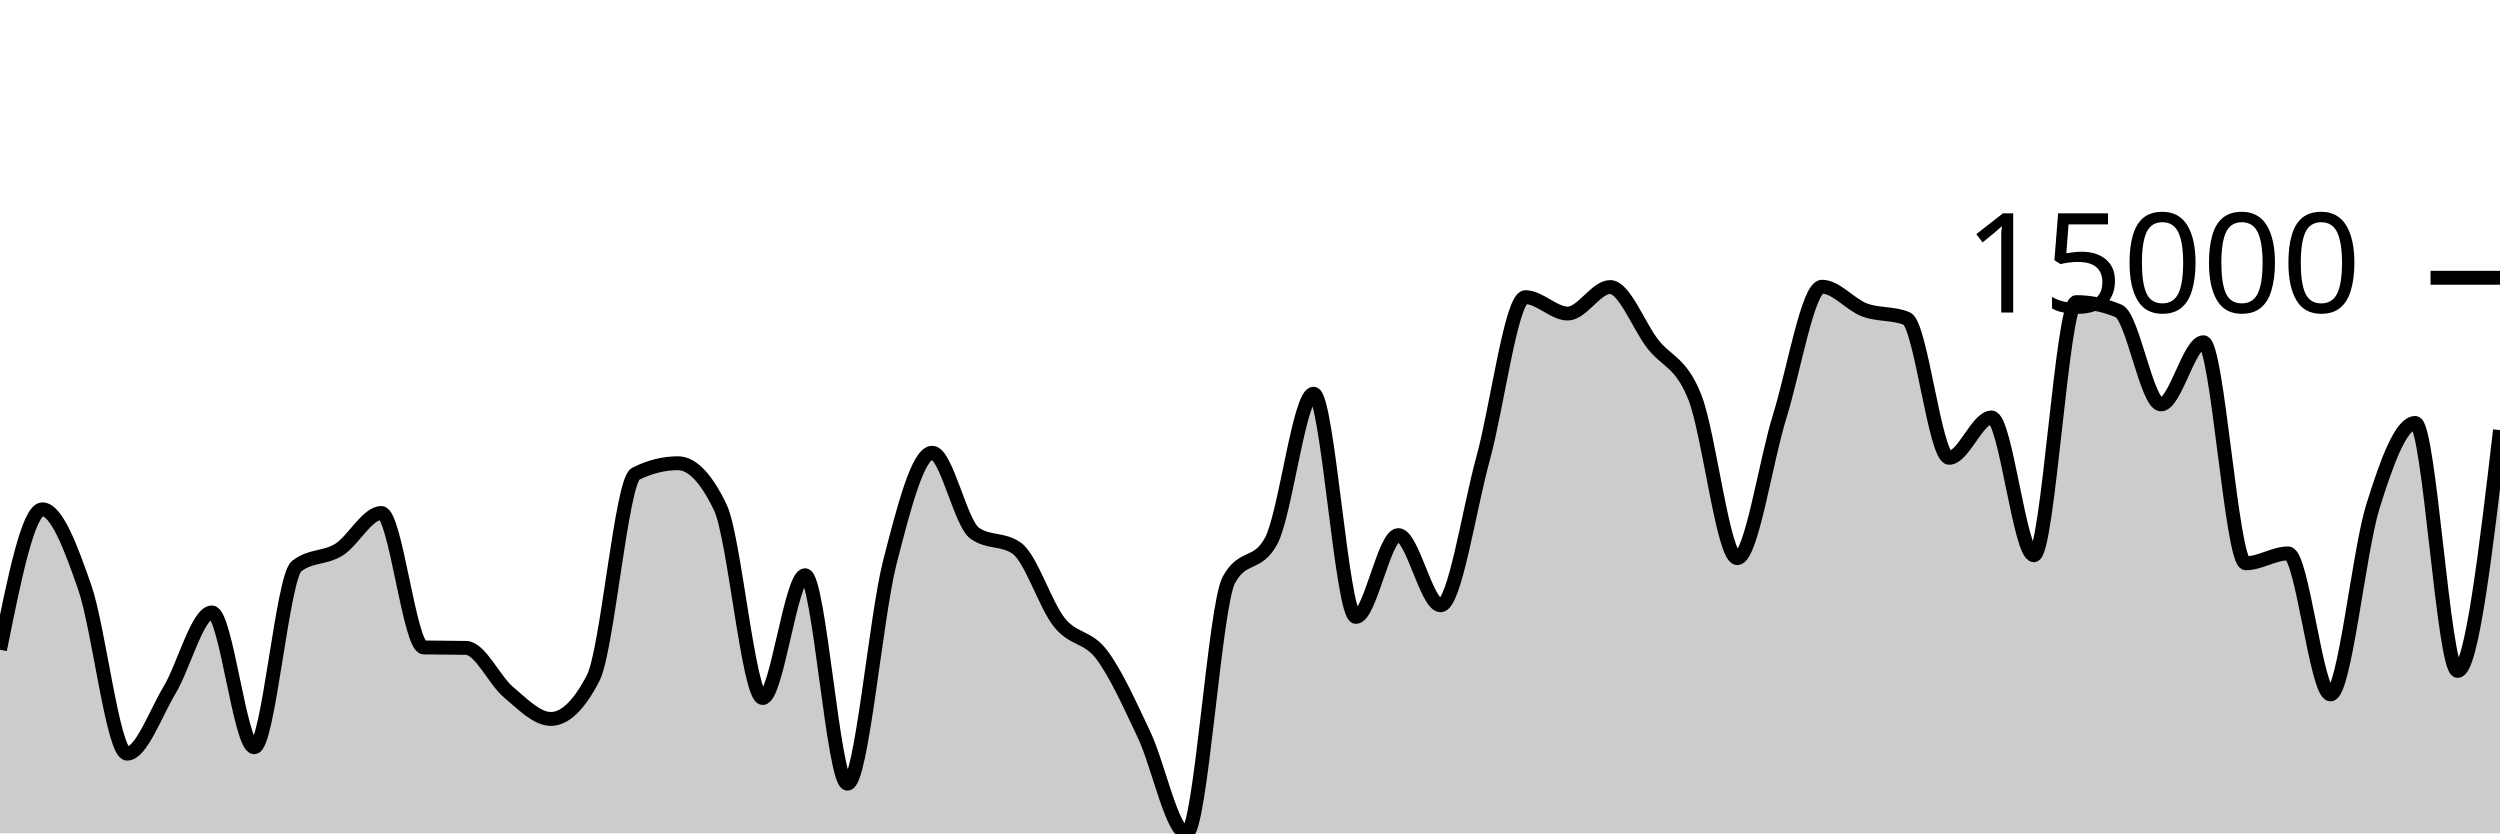
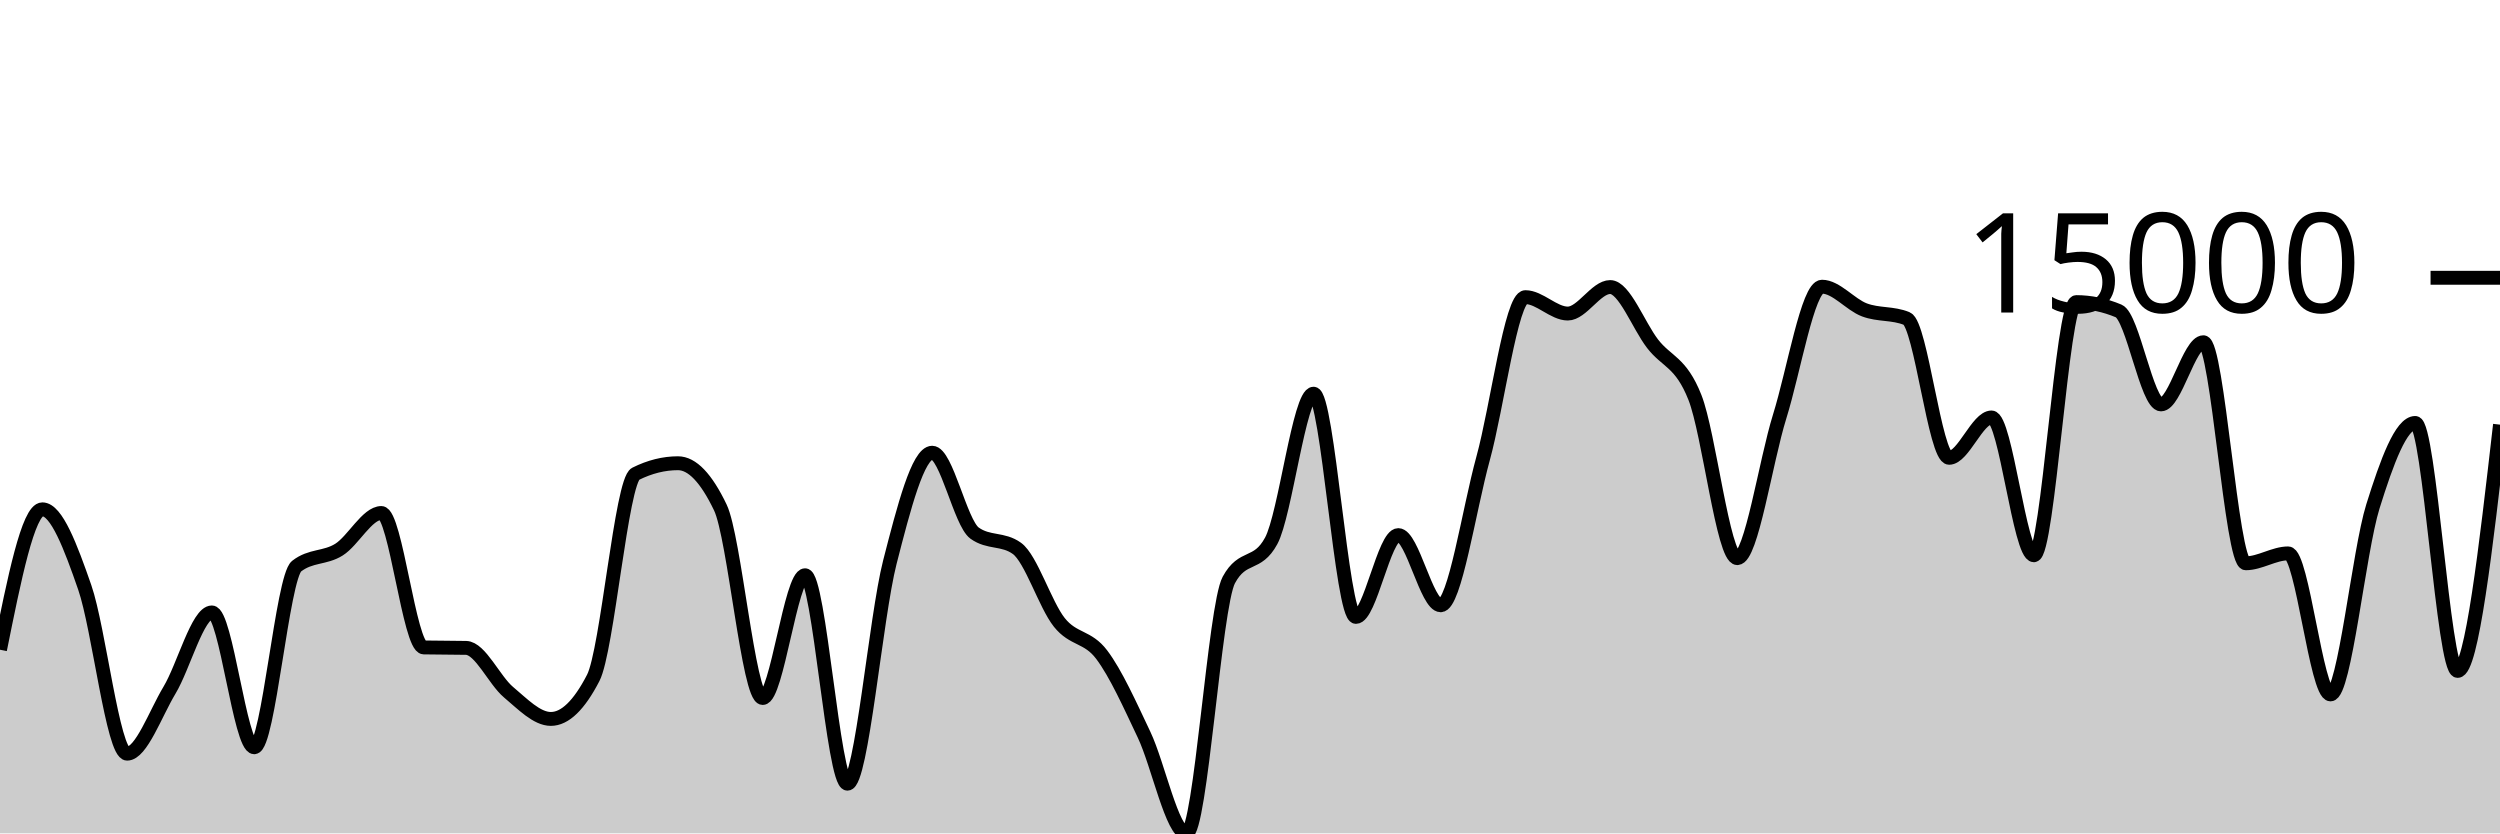
<svg xmlns="http://www.w3.org/2000/svg" viewBox="0 0 180 60">
  <g transform="translate(0,20)">
-     <path class="area" fill="rgba(0, 0, 0, 0.2)" d="M0,26.78C1.017,21.726,2.034,16.672,3.051,16.672C4.068,16.672,5.085,19.361,6.102,22.293C7.119,25.225,8.136,34.264,9.153,34.264C10.169,34.264,11.186,31.39,12.203,29.695C13.22,28,14.237,24.095,15.254,24.095C16.271,24.095,17.288,33.802,18.305,33.802C19.322,33.802,20.339,21.559,21.356,20.764C22.373,19.97,23.39,20.211,24.407,19.573C25.424,18.935,26.441,16.936,27.458,16.936C28.475,16.936,29.492,26.594,30.508,26.615C31.525,26.637,32.542,26.626,33.559,26.648C34.576,26.67,35.593,28.981,36.61,29.834C37.627,30.686,38.644,31.763,39.661,31.763C40.678,31.763,41.695,30.779,42.712,28.81C43.729,26.841,44.746,14.622,45.763,14.115C46.78,13.607,47.797,13.353,48.814,13.353C49.831,13.353,50.847,14.414,51.864,16.537C52.881,18.66,53.898,30.256,54.915,30.256C55.932,30.256,56.949,21.418,57.966,21.418C58.983,21.418,60,36.426,61.017,36.426C62.034,36.426,63.051,24.455,64.068,20.483C65.085,16.511,66.102,12.596,67.119,12.596C68.136,12.596,69.153,17.648,70.169,18.383C71.186,19.117,72.203,18.75,73.22,19.485C74.237,20.219,75.254,23.537,76.271,24.812C77.288,26.087,78.305,25.787,79.322,27.135C80.339,28.483,81.356,30.755,82.373,32.899C83.39,35.043,84.407,40,85.424,40C86.441,40,87.458,23.636,88.475,21.759C89.492,19.882,90.508,20.821,91.525,18.943C92.542,17.066,93.559,8.346,94.576,8.346C95.593,8.346,96.61,24.418,97.627,24.418C98.644,24.418,99.661,18.527,100.678,18.527C101.695,18.527,102.712,23.579,103.729,23.579C104.746,23.579,105.763,16.718,106.78,13.02C107.797,9.323,108.814,1.395,109.831,1.395C110.847,1.395,111.864,2.576,112.881,2.576C113.898,2.576,114.915,0.667,115.932,0.667C116.949,0.667,117.966,3.421,118.983,4.746C120,6.07,121.017,6.041,122.034,8.614C123.051,11.187,124.068,20.185,125.085,20.185C126.102,20.185,127.119,13.243,128.136,9.986C129.153,6.729,130.169,0.643,131.186,0.643C132.203,0.643,133.22,1.93,134.237,2.312C135.254,2.695,136.271,2.52,137.288,2.936C138.305,3.352,139.322,12.962,140.339,12.962C141.356,12.962,142.373,10.057,143.39,10.057C144.407,10.057,145.424,19.979,146.441,19.979C147.458,19.979,148.475,1.751,149.492,1.751C150.508,1.751,151.525,1.963,152.542,2.388C153.559,2.813,154.576,9.117,155.593,9.117C156.61,9.117,157.627,4.641,158.644,4.641C159.661,4.641,160.678,20.556,161.695,20.556C162.712,20.556,163.729,19.844,164.746,19.844C165.763,19.844,166.78,29.998,167.797,29.998C168.814,29.998,169.831,19.726,170.847,16.468C171.864,13.21,172.881,10.452,173.898,10.452C174.915,10.452,175.932,28.306,176.949,28.306C177.966,28.306,178.983,19.638,180,10.97L180,40C178.983,40,177.966,40,176.949,40C175.932,40,174.915,40,173.898,40C172.881,40,171.864,40,170.847,40C169.831,40,168.814,40,167.797,40C166.78,40,165.763,40,164.746,40C163.729,40,162.712,40,161.695,40C160.678,40,159.661,40,158.644,40C157.627,40,156.61,40,155.593,40C154.576,40,153.559,40,152.542,40C151.525,40,150.508,40,149.492,40C148.475,40,147.458,40,146.441,40C145.424,40,144.407,40,143.39,40C142.373,40,141.356,40,140.339,40C139.322,40,138.305,40,137.288,40C136.271,40,135.254,40,134.237,40C133.22,40,132.203,40,131.186,40C130.169,40,129.153,40,128.136,40C127.119,40,126.102,40,125.085,40C124.068,40,123.051,40,122.034,40C121.017,40,120,40,118.983,40C117.966,40,116.949,40,115.932,40C114.915,40,113.898,40,112.881,40C111.864,40,110.847,40,109.831,40C108.814,40,107.797,40,106.78,40C105.763,40,104.746,40,103.729,40C102.712,40,101.695,40,100.678,40C99.661,40,98.644,40,97.627,40C96.61,40,95.593,40,94.576,40C93.559,40,92.542,40,91.525,40C90.508,40,89.492,40,88.475,40C87.458,40,86.441,40,85.424,40C84.407,40,83.39,40,82.373,40C81.356,40,80.339,40,79.322,40C78.305,40,77.288,40,76.271,40C75.254,40,74.237,40,73.22,40C72.203,40,71.186,40,70.169,40C69.153,40,68.136,40,67.119,40C66.102,40,65.085,40,64.068,40C63.051,40,62.034,40,61.017,40C60,40,58.983,40,57.966,40C56.949,40,55.932,40,54.915,40C53.898,40,52.881,40,51.864,40C50.847,40,49.831,40,48.814,40C47.797,40,46.78,40,45.763,40C44.746,40,43.729,40,42.712,40C41.695,40,40.678,40,39.661,40C38.644,40,37.627,40,36.61,40C35.593,40,34.576,40,33.559,40C32.542,40,31.525,40,30.508,40C29.492,40,28.475,40,27.458,40C26.441,40,25.424,40,24.407,40C23.39,40,22.373,40,21.356,40C20.339,40,19.322,40,18.305,40C17.288,40,16.271,40,15.254,40C14.237,40,13.22,40,12.203,40C11.186,40,10.169,40,9.153,40C8.136,40,7.119,40,6.102,40C5.085,40,4.068,40,3.051,40C2.034,40,1.017,40,0,40Z" />
-     <path class="line" stroke="black" fill="none" d="M0,26.78C1.017,21.726,2.034,16.672,3.051,16.672C4.068,16.672,5.085,19.361,6.102,22.293C7.119,25.225,8.136,34.264,9.153,34.264C10.169,34.264,11.186,31.39,12.203,29.695C13.22,28,14.237,24.095,15.254,24.095C16.271,24.095,17.288,33.802,18.305,33.802C19.322,33.802,20.339,21.559,21.356,20.764C22.373,19.97,23.39,20.211,24.407,19.573C25.424,18.935,26.441,16.936,27.458,16.936C28.475,16.936,29.492,26.594,30.508,26.615C31.525,26.637,32.542,26.626,33.559,26.648C34.576,26.67,35.593,28.981,36.61,29.834C37.627,30.686,38.644,31.763,39.661,31.763C40.678,31.763,41.695,30.779,42.712,28.81C43.729,26.841,44.746,14.622,45.763,14.115C46.78,13.607,47.797,13.353,48.814,13.353C49.831,13.353,50.847,14.414,51.864,16.537C52.881,18.66,53.898,30.256,54.915,30.256C55.932,30.256,56.949,21.418,57.966,21.418C58.983,21.418,60,36.426,61.017,36.426C62.034,36.426,63.051,24.455,64.068,20.483C65.085,16.511,66.102,12.596,67.119,12.596C68.136,12.596,69.153,17.648,70.169,18.383C71.186,19.117,72.203,18.75,73.22,19.485C74.237,20.219,75.254,23.537,76.271,24.812C77.288,26.087,78.305,25.787,79.322,27.135C80.339,28.483,81.356,30.755,82.373,32.899C83.39,35.043,84.407,40,85.424,40C86.441,40,87.458,23.636,88.475,21.759C89.492,19.882,90.508,20.821,91.525,18.943C92.542,17.066,93.559,8.346,94.576,8.346C95.593,8.346,96.61,24.418,97.627,24.418C98.644,24.418,99.661,18.527,100.678,18.527C101.695,18.527,102.712,23.579,103.729,23.579C104.746,23.579,105.763,16.718,106.78,13.02C107.797,9.323,108.814,1.395,109.831,1.395C110.847,1.395,111.864,2.576,112.881,2.576C113.898,2.576,114.915,0.667,115.932,0.667C116.949,0.667,117.966,3.421,118.983,4.746C120,6.07,121.017,6.041,122.034,8.614C123.051,11.187,124.068,20.185,125.085,20.185C126.102,20.185,127.119,13.243,128.136,9.986C129.153,6.729,130.169,0.643,131.186,0.643C132.203,0.643,133.22,1.93,134.237,2.312C135.254,2.695,136.271,2.52,137.288,2.936C138.305,3.352,139.322,12.962,140.339,12.962C141.356,12.962,142.373,10.057,143.39,10.057C144.407,10.057,145.424,19.979,146.441,19.979C147.458,19.979,148.475,1.751,149.492,1.751C150.508,1.751,151.525,1.963,152.542,2.388C153.559,2.813,154.576,9.117,155.593,9.117C156.61,9.117,157.627,4.641,158.644,4.641C159.661,4.641,160.678,20.556,161.695,20.556C162.712,20.556,163.729,19.844,164.746,19.844C165.763,19.844,166.78,29.998,167.797,29.998C168.814,29.998,169.831,19.726,170.847,16.468C171.864,13.21,172.881,10.452,173.898,10.452C174.915,10.452,175.932,28.306,176.949,28.306C177.966,28.306,178.983,19.638,180,10.97" />
+     <path class="area" fill="rgba(0, 0, 0, 0.2)" d="M0,26.78C1.017,21.726,2.034,16.672,3.051,16.672C4.068,16.672,5.085,19.361,6.102,22.293C7.119,25.225,8.136,34.264,9.153,34.264C10.169,34.264,11.186,31.39,12.203,29.695C13.22,28,14.237,24.095,15.254,24.095C16.271,24.095,17.288,33.802,18.305,33.802C19.322,33.802,20.339,21.559,21.356,20.764C22.373,19.97,23.39,20.211,24.407,19.573C25.424,18.935,26.441,16.936,27.458,16.936C28.475,16.936,29.492,26.594,30.508,26.615C31.525,26.637,32.542,26.626,33.559,26.648C34.576,26.67,35.593,28.981,36.61,29.834C37.627,30.686,38.644,31.763,39.661,31.763C40.678,31.763,41.695,30.779,42.712,28.81C43.729,26.841,44.746,14.622,45.763,14.115C46.78,13.607,47.797,13.353,48.814,13.353C49.831,13.353,50.847,14.414,51.864,16.537C52.881,18.66,53.898,30.256,54.915,30.256C55.932,30.256,56.949,21.418,57.966,21.418C58.983,21.418,60,36.426,61.017,36.426C62.034,36.426,63.051,24.455,64.068,20.483C65.085,16.511,66.102,12.596,67.119,12.596C68.136,12.596,69.153,17.648,70.169,18.383C71.186,19.117,72.203,18.75,73.22,19.485C74.237,20.219,75.254,23.537,76.271,24.812C77.288,26.087,78.305,25.787,79.322,27.135C80.339,28.483,81.356,30.755,82.373,32.899C83.39,35.043,84.407,40,85.424,40C86.441,40,87.458,23.636,88.475,21.759C89.492,19.882,90.508,20.821,91.525,18.943C92.542,17.066,93.559,8.346,94.576,8.346C95.593,8.346,96.61,24.418,97.627,24.418C98.644,24.418,99.661,18.527,100.678,18.527C101.695,18.527,102.712,23.579,103.729,23.579C104.746,23.579,105.763,16.718,106.78,13.02C107.797,9.323,108.814,1.395,109.831,1.395C110.847,1.395,111.864,2.576,112.881,2.576C113.898,2.576,114.915,0.667,115.932,0.667C116.949,0.667,117.966,3.421,118.983,4.746C120,6.07,121.017,6.041,122.034,8.614C123.051,11.187,124.068,20.185,125.085,20.185C126.102,20.185,127.119,13.243,128.136,9.986C129.153,6.729,130.169,0.643,131.186,0.643C132.203,0.643,133.22,1.93,134.237,2.312C135.254,2.695,136.271,2.52,137.288,2.936C138.305,3.352,139.322,12.962,140.339,12.962C141.356,12.962,142.373,10.057,143.39,10.057C144.407,10.057,145.424,19.979,146.441,19.979C147.458,19.979,148.475,1.751,149.492,1.751C150.508,1.751,151.525,1.963,152.542,2.388C153.559,2.813,154.576,9.117,155.593,9.117C156.61,9.117,157.627,4.641,158.644,4.641C159.661,4.641,160.678,20.556,161.695,20.556C162.712,20.556,163.729,19.844,164.746,19.844C165.763,19.844,166.78,29.998,167.797,29.998C168.814,29.998,169.831,19.726,170.847,16.468C171.864,13.21,172.881,10.452,173.898,10.452C174.915,10.452,175.932,28.306,176.949,28.306C177.966,28.306,178.983,19.441,180,10.575L180,40C178.983,40,177.966,40,176.949,40C175.932,40,174.915,40,173.898,40C172.881,40,171.864,40,170.847,40C169.831,40,168.814,40,167.797,40C166.78,40,165.763,40,164.746,40C163.729,40,162.712,40,161.695,40C160.678,40,159.661,40,158.644,40C157.627,40,156.61,40,155.593,40C154.576,40,153.559,40,152.542,40C151.525,40,150.508,40,149.492,40C148.475,40,147.458,40,146.441,40C145.424,40,144.407,40,143.39,40C142.373,40,141.356,40,140.339,40C139.322,40,138.305,40,137.288,40C136.271,40,135.254,40,134.237,40C133.22,40,132.203,40,131.186,40C130.169,40,129.153,40,128.136,40C127.119,40,126.102,40,125.085,40C124.068,40,123.051,40,122.034,40C121.017,40,120,40,118.983,40C117.966,40,116.949,40,115.932,40C114.915,40,113.898,40,112.881,40C111.864,40,110.847,40,109.831,40C108.814,40,107.797,40,106.78,40C105.763,40,104.746,40,103.729,40C102.712,40,101.695,40,100.678,40C99.661,40,98.644,40,97.627,40C96.61,40,95.593,40,94.576,40C93.559,40,92.542,40,91.525,40C90.508,40,89.492,40,88.475,40C87.458,40,86.441,40,85.424,40C84.407,40,83.39,40,82.373,40C81.356,40,80.339,40,79.322,40C78.305,40,77.288,40,76.271,40C75.254,40,74.237,40,73.22,40C72.203,40,71.186,40,70.169,40C69.153,40,68.136,40,67.119,40C66.102,40,65.085,40,64.068,40C63.051,40,62.034,40,61.017,40C60,40,58.983,40,57.966,40C56.949,40,55.932,40,54.915,40C53.898,40,52.881,40,51.864,40C50.847,40,49.831,40,48.814,40C47.797,40,46.78,40,45.763,40C44.746,40,43.729,40,42.712,40C41.695,40,40.678,40,39.661,40C38.644,40,37.627,40,36.61,40C35.593,40,34.576,40,33.559,40C32.542,40,31.525,40,30.508,40C29.492,40,28.475,40,27.458,40C26.441,40,25.424,40,24.407,40C23.39,40,22.373,40,21.356,40C20.339,40,19.322,40,18.305,40C17.288,40,16.271,40,15.254,40C14.237,40,13.22,40,12.203,40C11.186,40,10.169,40,9.153,40C8.136,40,7.119,40,6.102,40C5.085,40,4.068,40,3.051,40C2.034,40,1.017,40,0,40Z" />
+     <path class="line" stroke="black" fill="none" d="M0,26.78C1.017,21.726,2.034,16.672,3.051,16.672C4.068,16.672,5.085,19.361,6.102,22.293C7.119,25.225,8.136,34.264,9.153,34.264C10.169,34.264,11.186,31.39,12.203,29.695C13.22,28,14.237,24.095,15.254,24.095C16.271,24.095,17.288,33.802,18.305,33.802C19.322,33.802,20.339,21.559,21.356,20.764C22.373,19.97,23.39,20.211,24.407,19.573C25.424,18.935,26.441,16.936,27.458,16.936C28.475,16.936,29.492,26.594,30.508,26.615C31.525,26.637,32.542,26.626,33.559,26.648C34.576,26.67,35.593,28.981,36.61,29.834C37.627,30.686,38.644,31.763,39.661,31.763C40.678,31.763,41.695,30.779,42.712,28.81C43.729,26.841,44.746,14.622,45.763,14.115C46.78,13.607,47.797,13.353,48.814,13.353C49.831,13.353,50.847,14.414,51.864,16.537C52.881,18.66,53.898,30.256,54.915,30.256C55.932,30.256,56.949,21.418,57.966,21.418C58.983,21.418,60,36.426,61.017,36.426C62.034,36.426,63.051,24.455,64.068,20.483C65.085,16.511,66.102,12.596,67.119,12.596C68.136,12.596,69.153,17.648,70.169,18.383C71.186,19.117,72.203,18.75,73.22,19.485C74.237,20.219,75.254,23.537,76.271,24.812C77.288,26.087,78.305,25.787,79.322,27.135C80.339,28.483,81.356,30.755,82.373,32.899C83.39,35.043,84.407,40,85.424,40C86.441,40,87.458,23.636,88.475,21.759C89.492,19.882,90.508,20.821,91.525,18.943C92.542,17.066,93.559,8.346,94.576,8.346C95.593,8.346,96.61,24.418,97.627,24.418C98.644,24.418,99.661,18.527,100.678,18.527C101.695,18.527,102.712,23.579,103.729,23.579C104.746,23.579,105.763,16.718,106.78,13.02C107.797,9.323,108.814,1.395,109.831,1.395C110.847,1.395,111.864,2.576,112.881,2.576C113.898,2.576,114.915,0.667,115.932,0.667C116.949,0.667,117.966,3.421,118.983,4.746C120,6.07,121.017,6.041,122.034,8.614C123.051,11.187,124.068,20.185,125.085,20.185C126.102,20.185,127.119,13.243,128.136,9.986C129.153,6.729,130.169,0.643,131.186,0.643C132.203,0.643,133.22,1.93,134.237,2.312C135.254,2.695,136.271,2.52,137.288,2.936C138.305,3.352,139.322,12.962,140.339,12.962C141.356,12.962,142.373,10.057,143.39,10.057C144.407,10.057,145.424,19.979,146.441,19.979C147.458,19.979,148.475,1.751,149.492,1.751C150.508,1.751,151.525,1.963,152.542,2.388C153.559,2.813,154.576,9.117,155.593,9.117C156.61,9.117,157.627,4.641,158.644,4.641C159.661,4.641,160.678,20.556,161.695,20.556C162.712,20.556,163.729,19.844,164.746,19.844C165.763,19.844,166.78,29.998,167.797,29.998C168.814,29.998,169.831,19.726,170.847,16.468C171.864,13.21,172.881,10.452,173.898,10.452C174.915,10.452,175.932,28.306,176.949,28.306C177.966,28.306,178.983,19.441,180,10.575" />
    <path class="axis-ceiling" stroke-width="1" stroke="black" fill="none" d="M175,0L180,0" />
    <text class="axis-ceiling-label" font-family="sans-serif" text-anchor="end" font-size="10px" x="170" y="2.5">15000</text>
  </g>
</svg>
